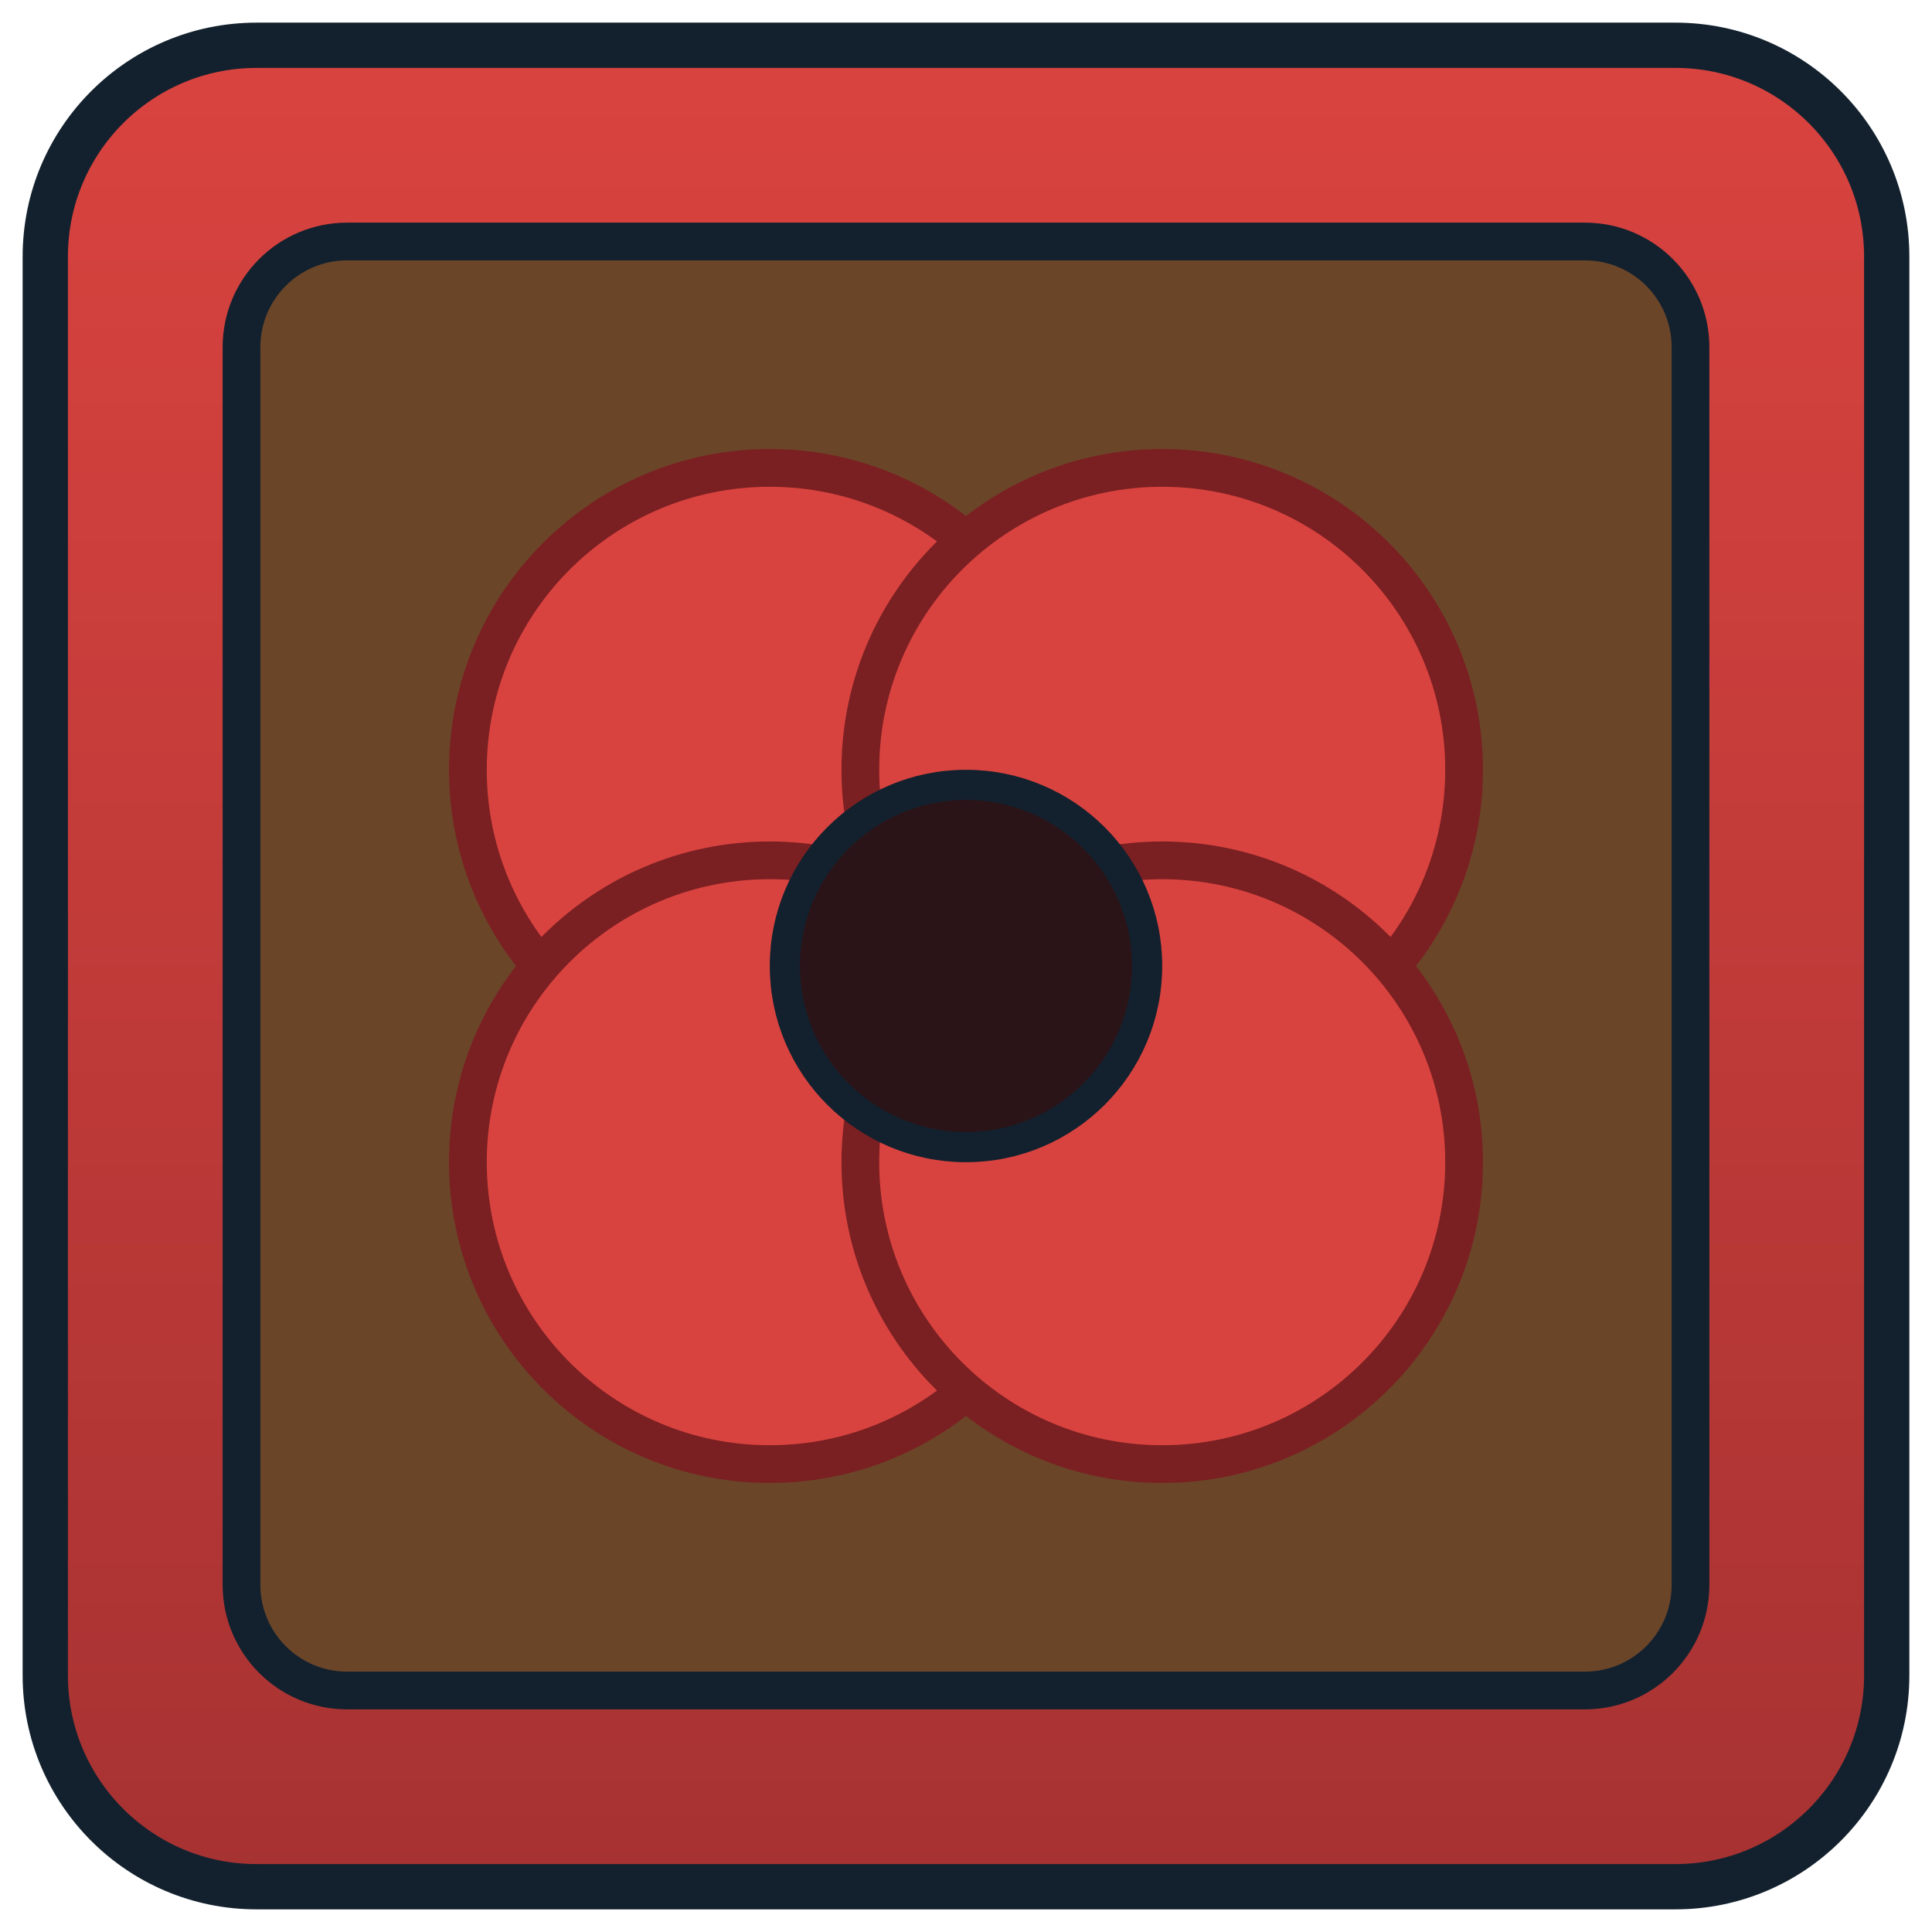
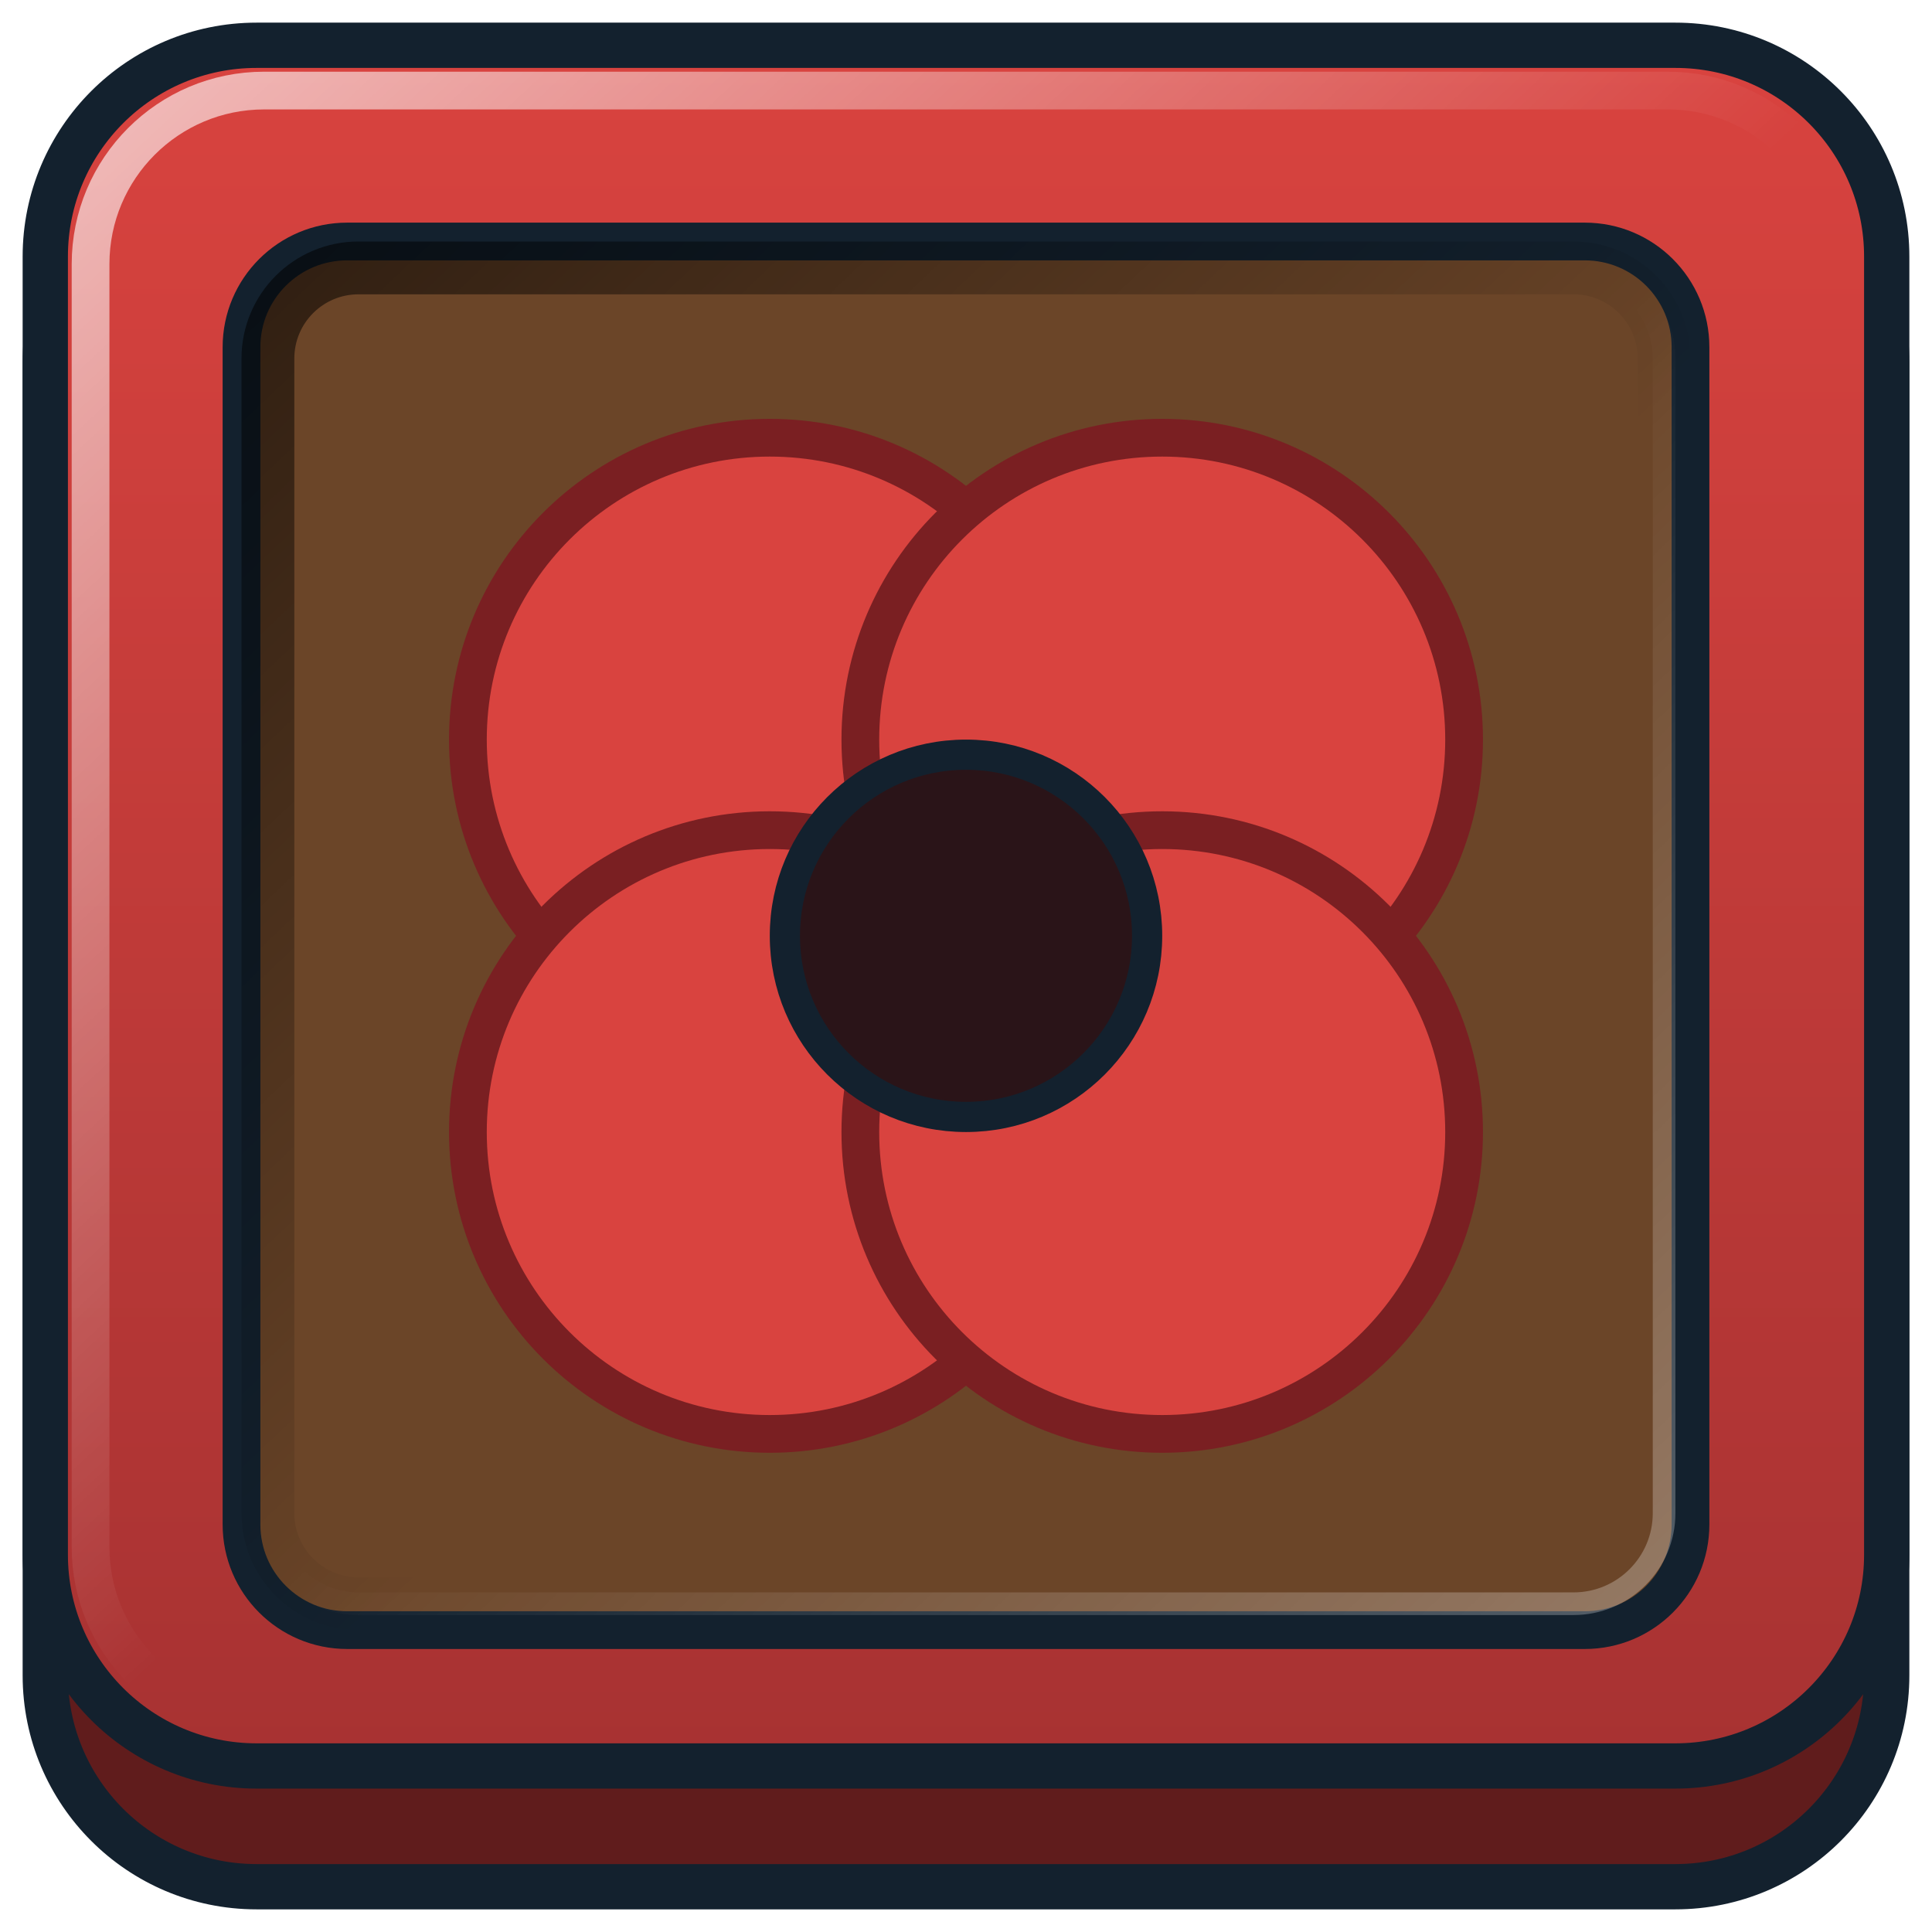
<svg xmlns="http://www.w3.org/2000/svg" viewBox="0 0 256 256" width="256" height="256">
  <defs>
    <linearGradient id="b" x1="0" y1="0" x2="0" y2="1">
      <stop offset="0" stop-color="#d9433f" />
      <stop offset="1" stop-color="#a73232" />
    </linearGradient>
+     <linearGradient id="h" x1="0" y1="0" x2="1" y2="1">
+       <stop offset="0" stop-color="#ffffff" stop-opacity="0.65" />
+       <stop offset="0.5" stop-color="#ffffff" stop-opacity="0" />
+     </linearGradient>
+     <linearGradient id="s" x1="0" y1="0" x2="1" y2="1">
+       <stop offset="0" stop-color="#000000" stop-opacity="0.55" />
+       <stop offset="0.55" stop-color="#000000" stop-opacity="0" />
+     </linearGradient>
+     <linearGradient id="r" x1="0" y1="0" x2="1" y2="1">
+       <stop offset="0.5" stop-color="#ffffff" stop-opacity="0" />
+       <stop offset="1" stop-color="#ffffff" stop-opacity="0.28" />
+     </linearGradient>
    <clipPath id="c">
-       <rect x="32" y="32" width="192" height="192" rx="14" />
+       <rect x="32" y="32" width="192" height="184" rx="14" />
    </clipPath>
  </defs>
-   <rect x="6" y="6" width="244" height="244" rx="28" fill="url(#b)" stroke="#13212e" stroke-width="6" />
-   <rect x="32" y="32" width="192" height="192" rx="14" fill="#6b4528" stroke="#13212e" stroke-width="5" />
-   <g clip-path="url(#c)" stroke-linejoin="round" stroke-linecap="round">
-     <circle cx="102" cy="102" r="40" fill="#d9433f" stroke="#7a1f22" stroke-width="5" />
-     <circle cx="154" cy="102" r="40" fill="#d9433f" stroke="#7a1f22" stroke-width="5" />
-     <circle cx="102" cy="154" r="40" fill="#d9433f" stroke="#7a1f22" stroke-width="5" />
-     <circle cx="154" cy="154" r="40" fill="#d9433f" stroke="#7a1f22" stroke-width="5" />
-     <circle cx="128" cy="128" r="24" fill="#2a1418" stroke="#13212e" stroke-width="4" />
+   <rect x="6" y="20" width="244" height="230" rx="28" fill="#601c1c" stroke="#13212e" stroke-width="6" />
+   <rect x="6" y="6" width="244" height="228" rx="28" fill="url(#b)" stroke="#13212e" stroke-width="6" />
+   <rect x="12" y="12" width="232" height="216" rx="23" fill="none" stroke="url(#h)" stroke-width="5" />
+   <rect x="32" y="32" width="192" height="184" rx="14" fill="#6b4528" stroke="#13212e" stroke-width="5" />
+   <rect x="35.5" y="35.5" width="185" height="177" rx="12" fill="none" stroke="url(#s)" stroke-width="7" />
+   <rect x="35.5" y="35.5" width="185" height="177" rx="12" fill="none" stroke="url(#r)" stroke-width="3" />
+   <g clip-path="url(#c)">
+     <g transform="translate(0,-4)" stroke-linejoin="round" stroke-linecap="round">
+       <circle cx="102" cy="102" r="40" fill="#d9433f" stroke="#7a1f22" stroke-width="5" />
+       <circle cx="154" cy="102" r="40" fill="#d9433f" stroke="#7a1f22" stroke-width="5" />
+       <circle cx="102" cy="154" r="40" fill="#d9433f" stroke="#7a1f22" stroke-width="5" />
+       <circle cx="154" cy="154" r="40" fill="#d9433f" stroke="#7a1f22" stroke-width="5" />
+       <circle cx="128" cy="128" r="24" fill="#2a1418" stroke="#13212e" stroke-width="4" />
+     </g>
  </g>
</svg>
